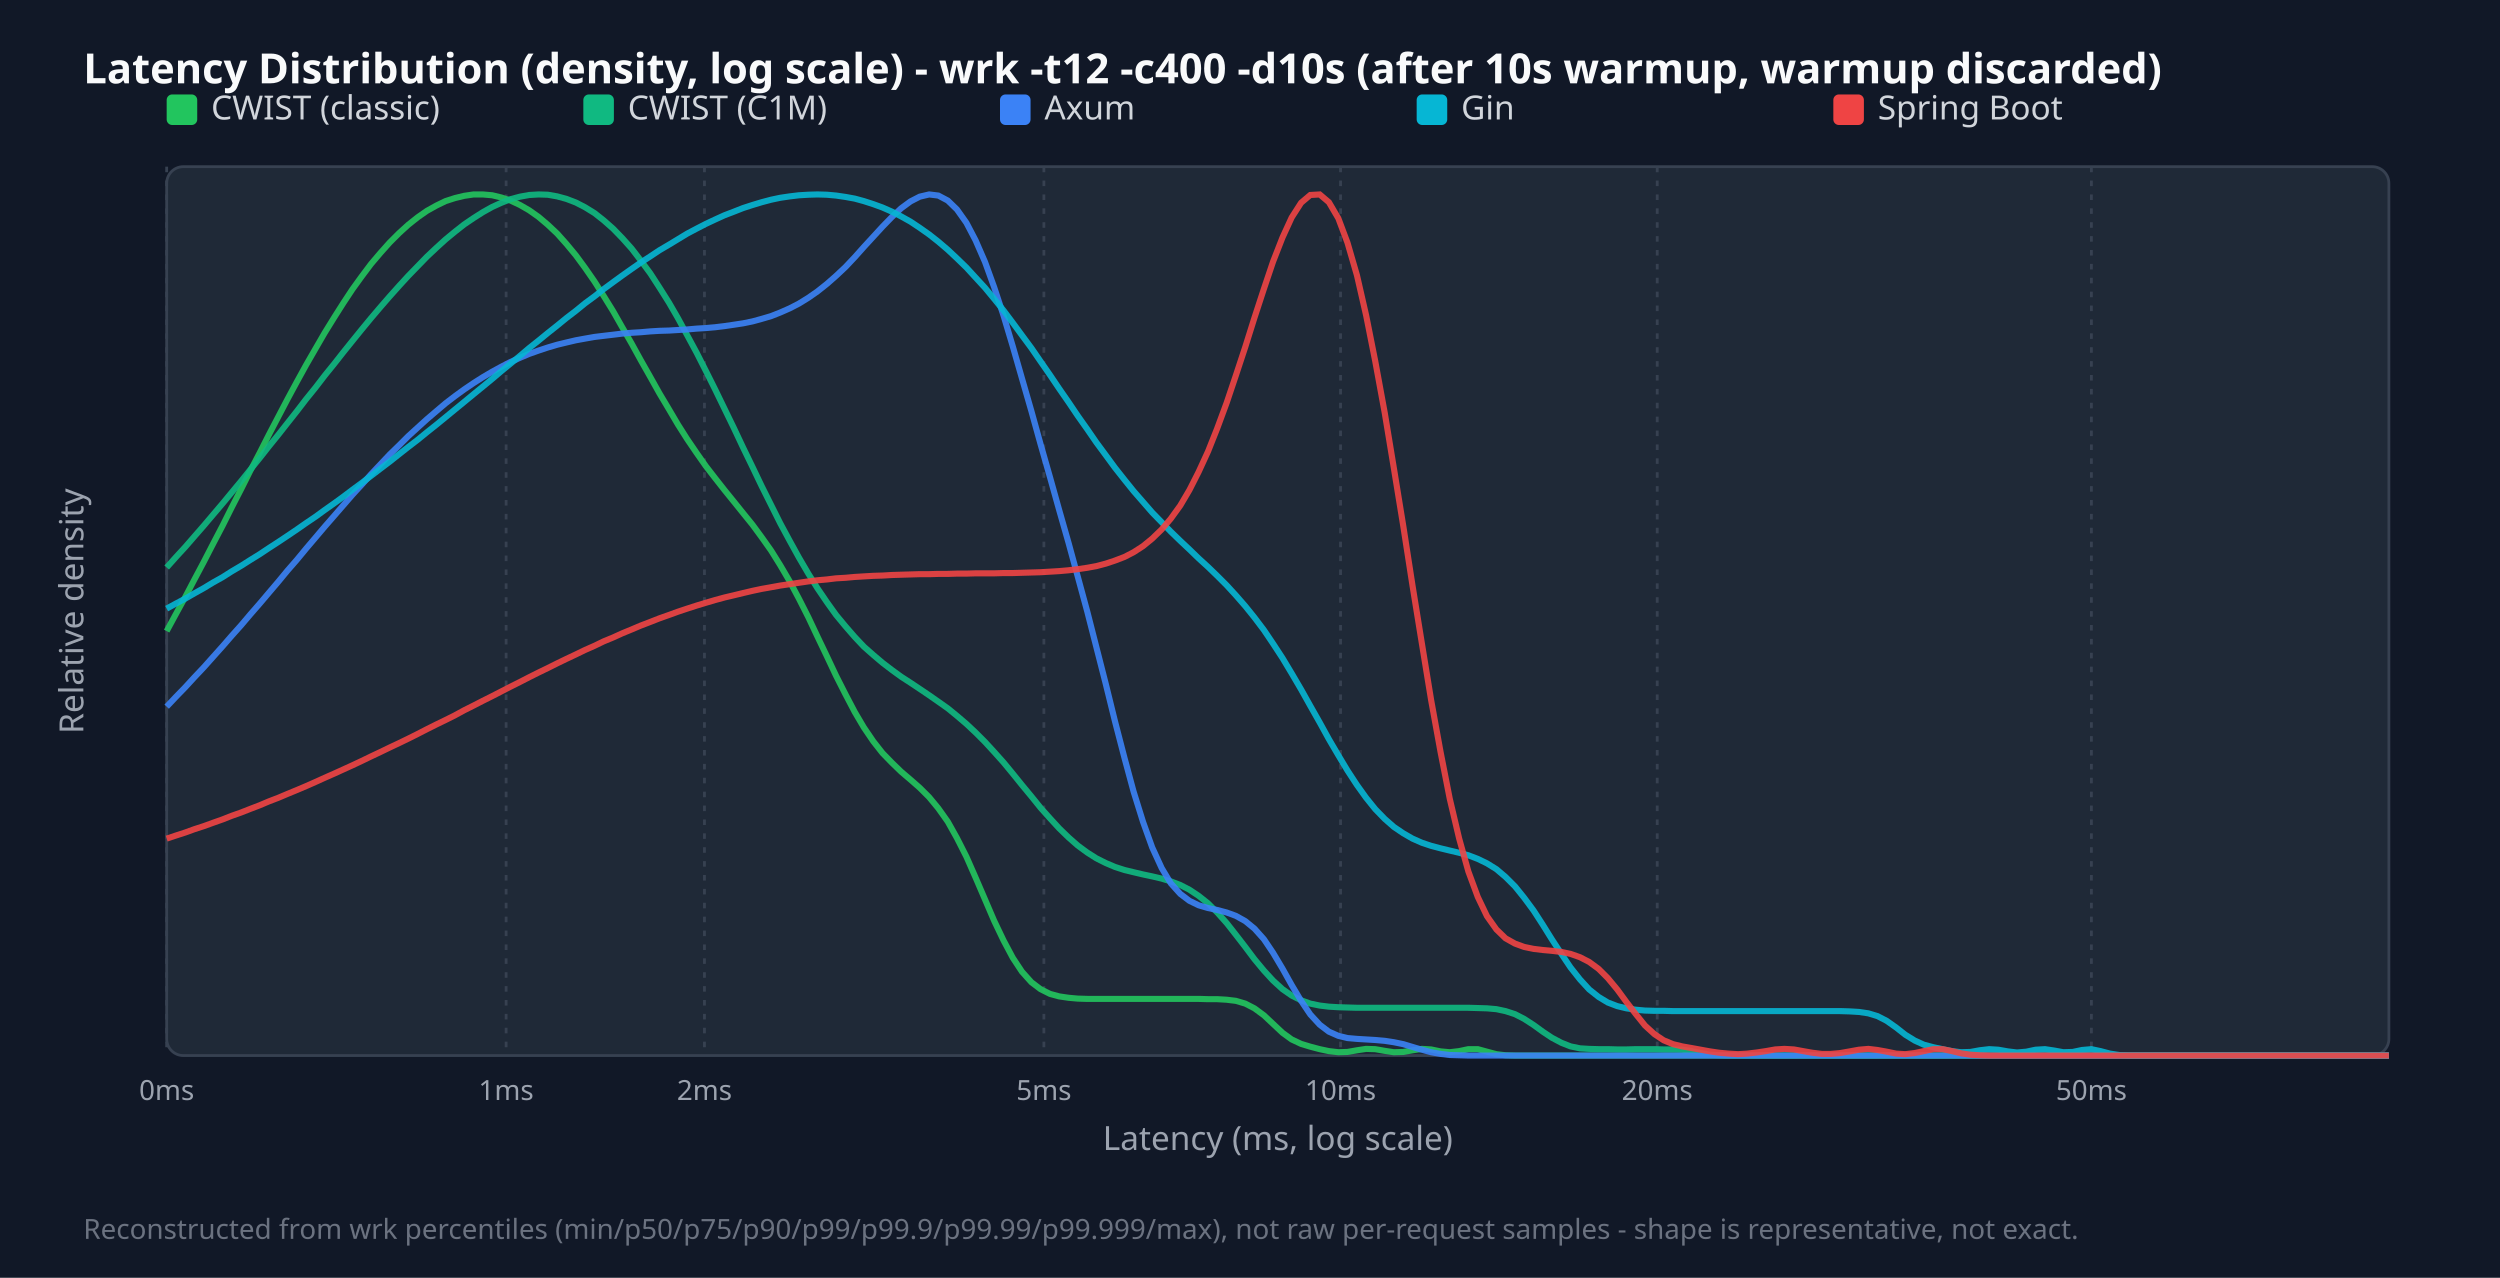
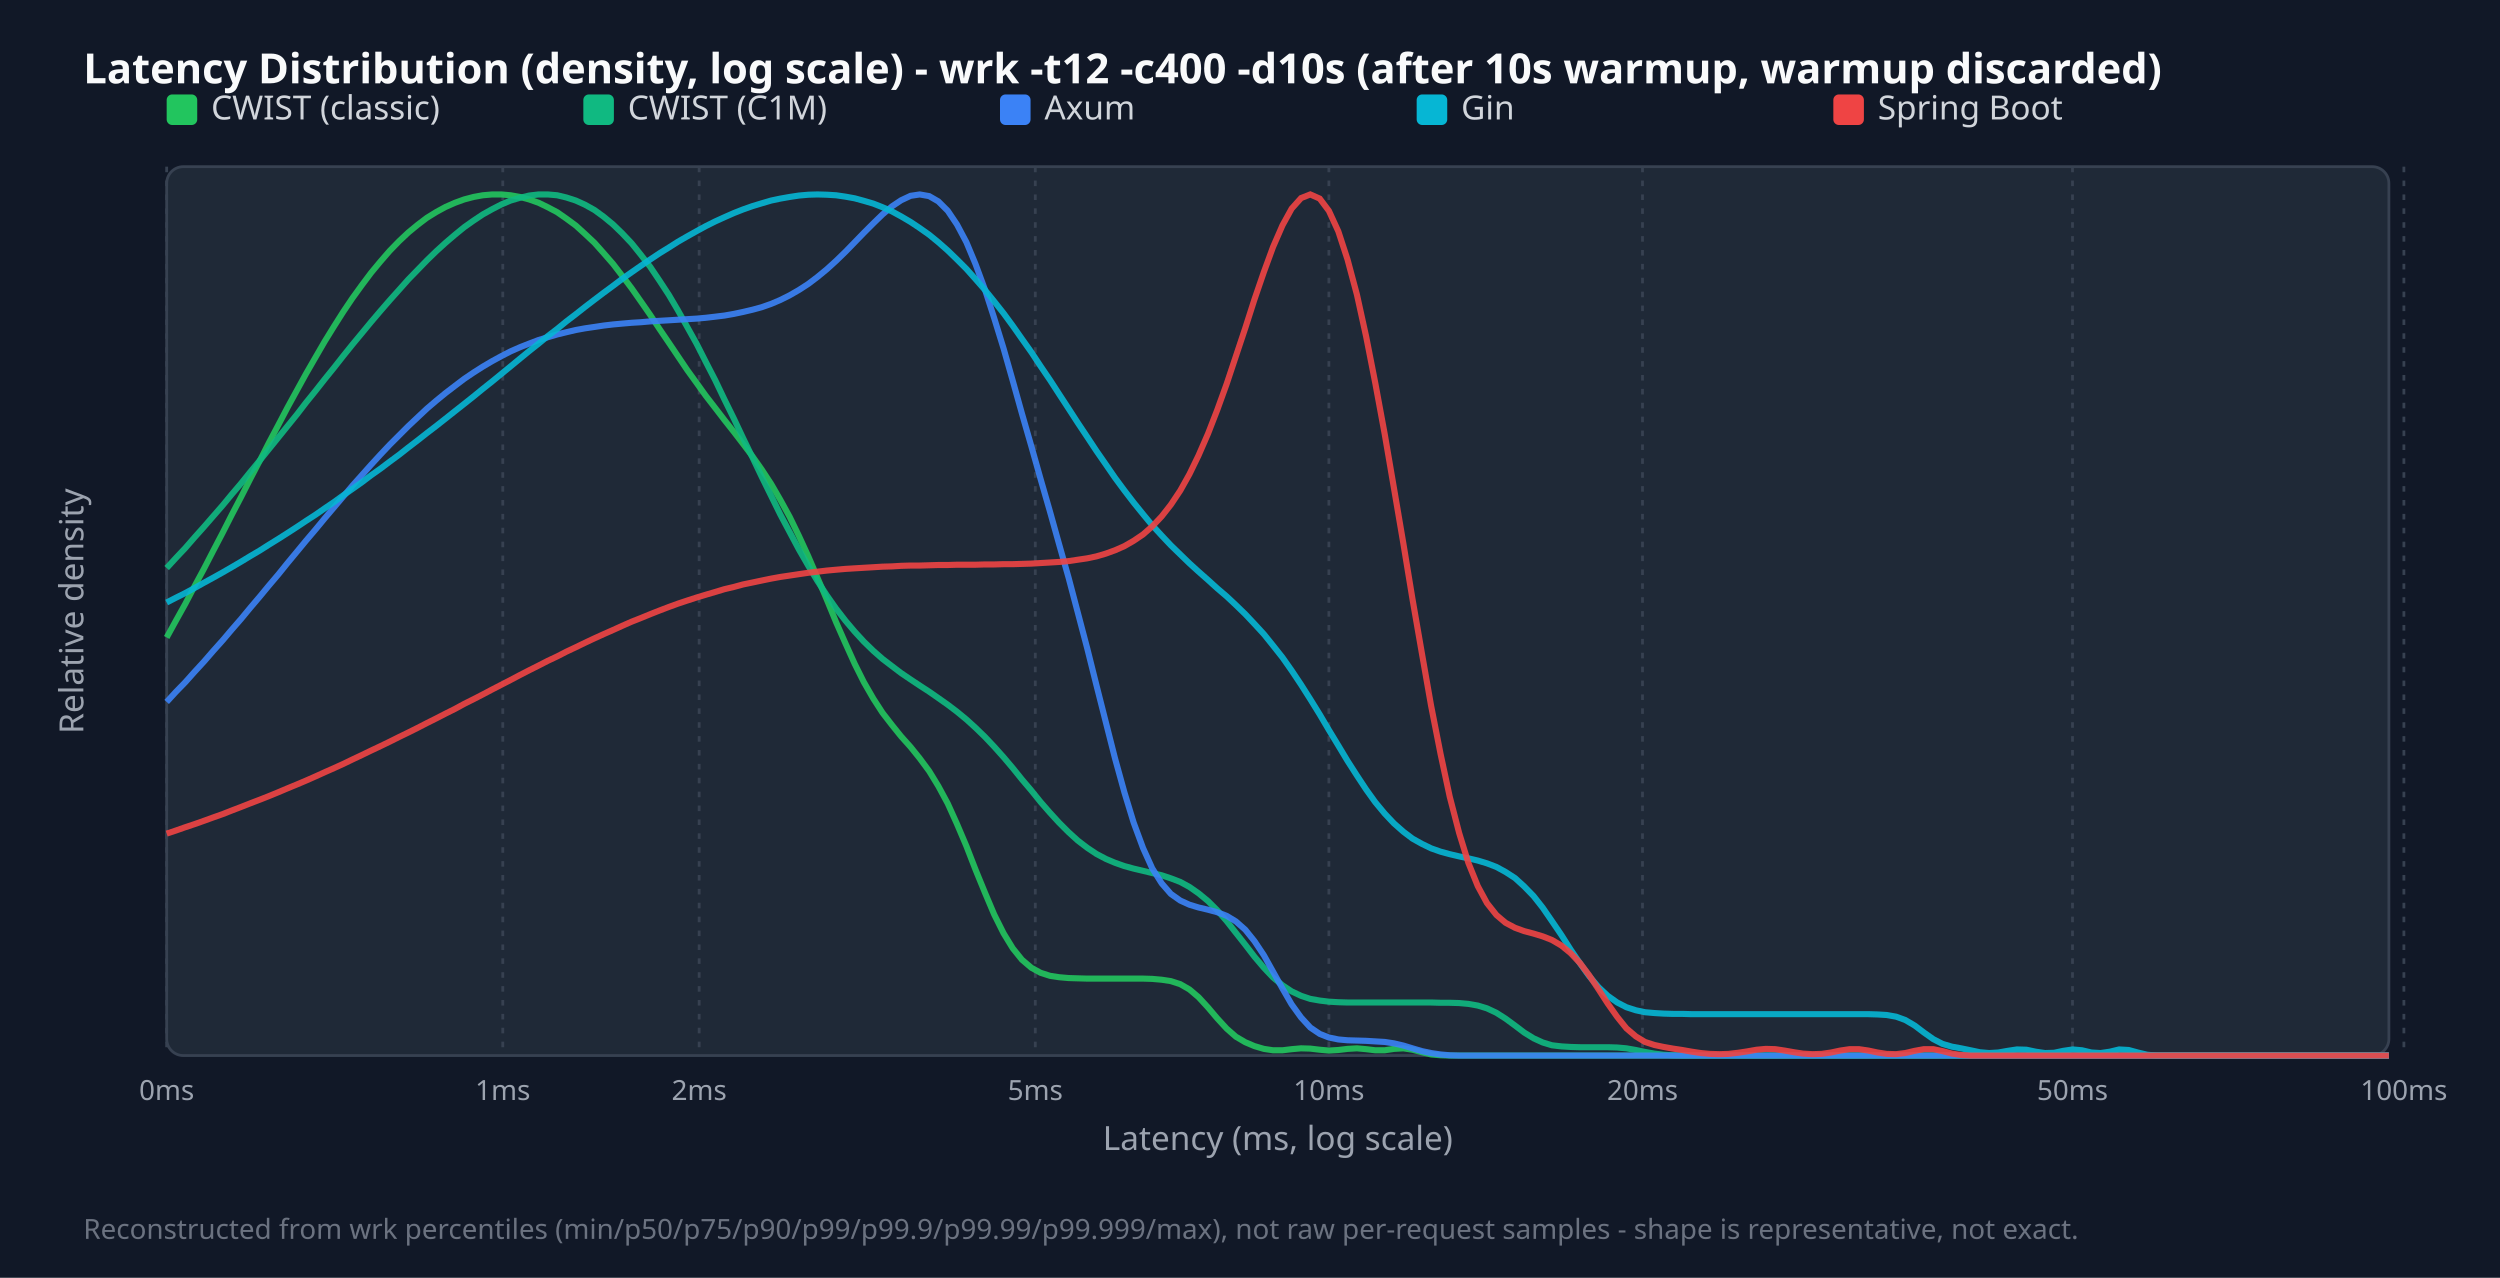
<svg xmlns="http://www.w3.org/2000/svg" width="900" height="460" viewBox="0 0 900 460">
  <style>.title{font:15px sans-serif;font-weight:bold;fill:#f9fafb}.legend{font:12px sans-serif;fill:#d1d5db}.tick{font:10px sans-serif;fill:#9ca3af}.axis-label{font:12px sans-serif;fill:#9ca3af}.footer{font:10px sans-serif;fill:#6b7280}</style>
  <rect width="100%" height="100%" fill="#111827" />
  <text x="30" y="30" class="title">Latency Distribution (density, log scale) - wrk -t12 -c400 -d10s (after 10s warmup, warmup discarded)</text>
  <rect x="60" y="60" width="800" height="320" fill="#1f2937" rx="6" stroke="#374151" />
  <line x1="60.0" y1="60" x2="60.0" y2="380" stroke="#374151" stroke-dasharray="2,3" />
  <text x="60.0" y="396" text-anchor="middle" class="tick">0ms</text>
-   <line x1="182.2" y1="60" x2="182.2" y2="380" stroke="#374151" stroke-dasharray="2,3" />
-   <text x="182.2" y="396" text-anchor="middle" class="tick">1ms</text>
-   <line x1="253.6" y1="60" x2="253.6" y2="380" stroke="#374151" stroke-dasharray="2,3" />
-   <text x="253.6" y="396" text-anchor="middle" class="tick">2ms</text>
-   <line x1="375.8" y1="60" x2="375.8" y2="380" stroke="#374151" stroke-dasharray="2,3" />
-   <text x="375.8" y="396" text-anchor="middle" class="tick">5ms</text>
-   <line x1="482.6" y1="60" x2="482.6" y2="380" stroke="#374151" stroke-dasharray="2,3" />
-   <text x="482.6" y="396" text-anchor="middle" class="tick">10ms</text>
-   <line x1="596.6" y1="60" x2="596.6" y2="380" stroke="#374151" stroke-dasharray="2,3" />
-   <text x="596.6" y="396" text-anchor="middle" class="tick">20ms</text>
-   <line x1="752.9" y1="60" x2="752.9" y2="380" stroke="#374151" stroke-dasharray="2,3" />
-   <text x="752.9" y="396" text-anchor="middle" class="tick">50ms</text>
+   <line x1="181.0" y1="60" x2="181.0" y2="380" stroke="#374151" stroke-dasharray="2,3" />
+   <text x="181.0" y="396" text-anchor="middle" class="tick">1ms</text>
+   <line x1="251.7" y1="60" x2="251.7" y2="380" stroke="#374151" stroke-dasharray="2,3" />
+   <text x="251.7" y="396" text-anchor="middle" class="tick">2ms</text>
+   <line x1="372.7" y1="60" x2="372.7" y2="380" stroke="#374151" stroke-dasharray="2,3" />
+   <text x="372.7" y="396" text-anchor="middle" class="tick">5ms</text>
+   <line x1="478.4" y1="60" x2="478.4" y2="380" stroke="#374151" stroke-dasharray="2,3" />
+   <text x="478.4" y="396" text-anchor="middle" class="tick">10ms</text>
+   <line x1="591.3" y1="60" x2="591.3" y2="380" stroke="#374151" stroke-dasharray="2,3" />
+   <text x="591.3" y="396" text-anchor="middle" class="tick">20ms</text>
+   <line x1="746.1" y1="60" x2="746.1" y2="380" stroke="#374151" stroke-dasharray="2,3" />
+   <text x="746.1" y="396" text-anchor="middle" class="tick">50ms</text>
+   <line x1="865.4" y1="60" x2="865.4" y2="380" stroke="#374151" stroke-dasharray="2,3" />
+   <text x="865.4" y="396" text-anchor="middle" class="tick">100ms</text>
  <rect x="60" y="34" width="11" height="11" fill="#22c55e" rx="2" />
  <text x="76" y="43" class="legend">CWIST (classic)</text>
  <rect x="210" y="34" width="11" height="11" fill="#10b981" rx="2" />
  <text x="226" y="43" class="legend">CWIST (C1M)</text>
  <rect x="360" y="34" width="11" height="11" fill="#3b82f6" rx="2" />
  <text x="376" y="43" class="legend">Axum</text>
  <rect x="510" y="34" width="11" height="11" fill="#06b6d4" rx="2" />
  <text x="526" y="43" class="legend">Gin</text>
  <rect x="660" y="34" width="11" height="11" fill="#ef4444" rx="2" />
  <text x="676" y="43" class="legend">Spring Boot</text>
-   <polyline points="60.0,227.2 63.3,221.1 66.7,214.9 70.0,208.6 73.4,202.2 76.7,195.8 80.1,189.3 83.4,182.7 86.8,176.1 90.1,169.5 93.5,163.0 96.8,156.5 100.2,150.0 103.5,143.7 106.9,137.4 110.2,131.4 113.6,125.5 116.9,119.8 120.3,114.3 123.6,109.1 126.9,104.1 130.3,99.4 133.6,95.0 137.0,91.0 140.3,87.3 143.7,83.9 147.0,80.9 150.4,78.2 153.7,75.9 157.1,74.0 160.4,72.4 163.8,71.3 167.1,70.5 170.5,70.0 173.8,70.0 177.2,70.3 180.5,71.1 183.8,72.2 187.2,73.8 190.5,75.7 193.9,78.1 197.2,80.9 200.6,84.1 203.9,87.8 207.3,91.9 210.6,96.4 214.0,101.3 217.3,106.5 220.7,112.0 224.0,117.8 227.4,123.7 230.7,129.7 234.1,135.7 237.4,141.6 240.8,147.3 244.1,152.9 247.4,158.1 250.8,163.1 254.1,167.8 257.5,172.2 260.8,176.4 264.2,180.6 267.5,184.7 270.9,188.9 274.2,193.4 277.6,198.2 280.9,203.5 284.3,209.3 287.6,215.5 291.0,222.2 294.3,229.2 297.7,236.3 301.0,243.3 304.4,250.0 307.7,256.3 311.0,261.9 314.4,266.9 317.7,271.1 321.1,274.6 324.4,277.8 327.8,280.7 331.1,283.6 334.5,287.0 337.8,291.0 341.2,295.8 344.5,301.7 347.9,308.4 351.2,315.9 354.6,323.8 357.9,331.5 361.3,338.6 364.6,344.8 367.9,349.8 371.3,353.6 374.6,356.1 378.0,357.8 381.3,358.7 384.7,359.2 388.0,359.5 391.4,359.6 394.7,359.6 398.1,359.6 401.4,359.6 404.8,359.6 408.1,359.6 411.5,359.6 414.8,359.6 418.2,359.6 421.5,359.6 424.9,359.6 428.2,359.6 431.5,359.6 434.9,359.7 438.2,359.7 441.6,359.9 444.9,360.3 448.3,361.3 451.6,363.0 455.0,365.5 458.3,368.6 461.7,371.8 465.0,374.2 468.4,375.8 471.7,376.8 475.1,377.7 478.4,378.4 481.8,378.8 485.1,378.7 488.5,378.1 491.8,377.6 495.1,377.7 498.5,378.3 501.8,378.8 505.2,378.7 508.5,378.1 511.9,377.6 515.2,377.8 518.6,378.5 521.9,378.8 525.3,378.4 528.6,377.7 532.0,377.7 535.3,378.6 538.7,379.5 542.0,379.9 545.4,380.0 548.7,380.0 552.1,380.0 555.4,380.0 558.7,380.0 562.1,380.0 565.4,380.0 568.8,380.0 572.1,380.0 575.5,380.0 578.8,380.0 582.2,380.0 585.5,380.0 588.9,380.0 592.2,380.0 595.6,380.0 598.9,380.0 602.3,380.0 605.6,380.0 609.0,380.0 612.3,380.0 615.6,380.0 619.0,380.0 622.3,380.0 625.7,380.0 629.0,380.0 632.4,380.0 635.7,380.0 639.1,380.0 642.4,380.0 645.8,380.0 649.1,380.0 652.5,380.0 655.8,380.0 659.2,380.0 662.5,380.0 665.9,380.0 669.2,380.0 672.6,380.0 675.9,380.0 679.2,380.0 682.6,380.0 685.9,380.0 689.3,380.0 692.6,380.0 696.0,380.0 699.3,380.0 702.7,380.0 706.0,380.0 709.4,380.0 712.7,380.0 716.1,380.0 719.4,380.0 722.8,380.0 726.1,380.0 729.5,380.0 732.8,380.0 736.2,380.0 739.5,380.0 742.8,380.0 746.2,380.0 749.5,380.0 752.9,380.0 756.2,380.0 759.6,380.0 762.9,380.0 766.3,380.0 769.6,380.0 773.0,380.0 776.3,380.0 779.7,380.0 783.0,380.0 786.4,380.0 789.7,380.0 793.1,380.0 796.4,380.0 799.7,380.0 803.1,380.0 806.4,380.0 809.8,380.0 813.1,380.0 816.5,380.0 819.8,380.0 823.2,380.0 826.5,380.0 829.9,380.0 833.2,380.0 836.6,380.0 839.9,380.0 843.3,380.0 846.6,380.0 850.0,380.0 853.3,380.0 856.7,380.0 860.0,380.0" fill="none" stroke="#22c55e" stroke-width="2.2" opacity="0.9" />
-   <polyline points="60.0,204.3 63.3,200.6 66.7,196.9 70.0,193.1 73.4,189.2 76.7,185.3 80.1,181.3 83.4,177.3 86.8,173.2 90.1,169.1 93.5,164.9 96.8,160.7 100.2,156.5 103.5,152.3 106.9,148.0 110.2,143.7 113.6,139.5 116.9,135.2 120.3,131.0 123.6,126.8 126.9,122.7 130.3,118.5 133.6,114.5 137.0,110.5 140.3,106.7 143.7,102.9 147.0,99.3 150.4,95.8 153.7,92.4 157.1,89.2 160.4,86.2 163.8,83.4 167.1,80.8 170.5,78.5 173.8,76.4 177.2,74.5 180.5,73.0 183.8,71.7 187.2,70.8 190.5,70.2 193.9,70.0 197.2,70.1 200.6,70.7 203.9,71.6 207.3,72.9 210.6,74.6 214.0,76.7 217.3,79.3 220.7,82.3 224.0,85.7 227.4,89.5 230.7,93.8 234.1,98.4 237.4,103.5 240.8,108.9 244.1,114.6 247.4,120.7 250.8,127.0 254.1,133.5 257.5,140.3 260.8,147.1 264.2,154.1 267.5,161.1 270.9,168.1 274.2,175.0 277.6,181.8 280.9,188.4 284.3,194.7 287.6,200.7 291.0,206.5 294.3,211.8 297.7,216.8 301.0,221.4 304.4,225.5 307.7,229.3 311.0,232.8 314.4,235.8 317.7,238.6 321.1,241.2 324.4,243.6 327.8,245.8 331.1,248.0 334.5,250.3 337.8,252.6 341.2,255.0 344.5,257.7 347.9,260.6 351.2,263.7 354.6,267.1 357.9,270.7 361.3,274.5 364.6,278.5 367.9,282.6 371.3,286.7 374.6,290.8 378.0,294.6 381.3,298.2 384.7,301.5 388.0,304.4 391.4,306.9 394.7,309.0 398.1,310.7 401.4,312.1 404.8,313.2 408.1,314.0 411.5,314.8 414.8,315.5 418.2,316.3 421.5,317.3 424.9,318.6 428.2,320.3 431.5,322.5 434.9,325.2 438.2,328.5 441.6,332.3 444.9,336.5 448.3,340.9 451.6,345.3 455.0,349.4 458.3,353.0 461.7,356.1 465.0,358.4 468.4,360.1 471.7,361.3 475.1,362.0 478.4,362.4 481.8,362.6 485.1,362.7 488.5,362.8 491.8,362.8 495.1,362.8 498.5,362.8 501.8,362.8 505.2,362.8 508.5,362.8 511.9,362.8 515.2,362.8 518.6,362.8 521.9,362.8 525.3,362.8 528.6,362.8 532.0,362.9 535.3,363.0 538.7,363.3 542.0,364.0 545.4,365.1 548.7,366.8 552.1,369.0 555.4,371.4 558.7,373.6 562.1,375.4 565.4,376.7 568.8,377.4 572.1,377.6 575.5,377.7 578.8,377.7 582.2,377.8 585.5,377.8 588.9,377.7 592.2,377.7 595.6,377.7 598.9,377.8 602.3,377.8 605.6,377.9 609.0,378.4 612.3,379.1 615.6,379.7 619.0,379.9 622.3,380.0 625.7,380.0 629.0,380.0 632.4,380.0 635.7,380.0 639.1,380.0 642.4,380.0 645.8,380.0 649.1,380.0 652.5,380.0 655.8,380.0 659.2,380.0 662.5,380.0 665.9,380.0 669.2,380.0 672.6,380.0 675.9,380.0 679.2,380.0 682.6,380.0 685.9,380.0 689.3,380.0 692.6,380.0 696.0,380.0 699.3,380.0 702.7,380.0 706.0,380.0 709.4,380.0 712.7,380.0 716.1,380.0 719.4,380.0 722.8,380.0 726.1,380.0 729.5,380.0 732.8,380.0 736.2,380.0 739.5,380.0 742.8,380.0 746.2,380.0 749.5,380.0 752.9,380.0 756.2,380.0 759.6,380.0 762.9,380.0 766.3,380.0 769.6,380.0 773.0,380.0 776.3,380.0 779.7,380.0 783.0,380.0 786.4,380.0 789.7,380.0 793.1,380.0 796.4,380.0 799.7,380.0 803.1,380.0 806.4,380.0 809.8,380.0 813.1,380.0 816.5,380.0 819.8,380.0 823.2,380.0 826.5,380.0 829.9,380.0 833.2,380.0 836.6,380.0 839.9,380.0 843.3,380.0 846.6,380.0 850.0,380.0 853.3,380.0 856.7,380.0 860.0,380.0" fill="none" stroke="#10b981" stroke-width="2.2" opacity="0.9" />
-   <polyline points="60.0,254.4 63.3,250.9 66.7,247.4 70.0,243.8 73.4,240.2 76.7,236.5 80.1,232.7 83.4,228.9 86.8,225.1 90.1,221.2 93.5,217.3 96.8,213.4 100.2,209.4 103.5,205.4 106.9,201.5 110.2,197.5 113.6,193.5 116.9,189.6 120.3,185.7 123.6,181.9 126.9,178.1 130.3,174.4 133.6,170.7 137.0,167.1 140.3,163.6 143.7,160.3 147.0,157.0 150.4,153.9 153.7,150.9 157.1,148.0 160.4,145.2 163.8,142.6 167.1,140.2 170.5,137.9 173.8,135.8 177.2,133.8 180.5,132.0 183.8,130.3 187.2,128.8 190.5,127.4 193.9,126.2 197.2,125.1 200.6,124.1 203.9,123.3 207.3,122.5 210.6,121.9 214.0,121.3 217.3,120.9 220.7,120.5 224.0,120.1 227.4,119.8 230.7,119.6 234.1,119.3 237.4,119.1 240.8,119.0 244.1,118.8 247.4,118.6 250.8,118.3 254.1,118.1 257.5,117.8 260.8,117.4 264.2,116.9 267.5,116.4 270.9,115.7 274.2,114.8 277.6,113.8 280.9,112.5 284.3,111.0 287.6,109.3 291.0,107.2 294.3,104.9 297.7,102.2 301.0,99.3 304.4,96.1 307.7,92.6 311.0,88.9 314.4,85.2 317.7,81.6 321.1,78.1 324.4,75.0 327.8,72.5 331.1,70.8 334.5,70.0 337.8,70.4 341.2,72.2 344.5,75.4 347.9,80.2 351.2,86.5 354.6,94.3 357.9,103.4 361.3,113.7 364.6,124.7 367.9,136.2 371.3,148.0 374.6,159.9 378.0,171.8 381.3,183.6 384.7,195.5 388.0,207.6 391.4,220.1 394.7,233.0 398.1,246.3 401.4,259.7 404.8,272.8 408.1,285.0 411.5,295.9 414.8,305.1 418.2,312.5 421.5,318.0 424.9,321.8 428.2,324.3 431.5,325.9 434.9,326.9 438.2,327.6 441.6,328.5 444.9,329.7 448.3,331.6 451.6,334.3 455.0,338.1 458.3,343.0 461.7,348.7 465.0,354.6 468.4,360.3 471.7,365.2 475.1,368.9 478.4,371.4 481.8,372.9 485.1,373.7 488.5,374.0 491.8,374.2 495.1,374.4 498.5,374.7 501.8,375.2 505.2,375.9 508.5,376.9 511.9,377.9 515.2,378.8 518.6,379.4 521.9,379.8 525.3,379.9 528.6,380.0 532.0,380.0 535.3,380.0 538.7,380.0 542.0,380.0 545.4,380.0 548.7,380.0 552.1,380.0 555.4,380.0 558.7,380.0 562.1,380.0 565.4,380.0 568.8,380.0 572.1,380.0 575.5,380.0 578.8,380.0 582.2,380.0 585.5,380.0 588.9,380.0 592.2,380.0 595.6,380.0 598.9,380.0 602.3,380.0 605.6,380.0 609.0,380.0 612.3,380.0 615.6,380.0 619.0,380.0 622.3,380.0 625.7,380.0 629.0,380.0 632.4,380.0 635.7,380.0 639.1,380.0 642.4,380.0 645.8,380.0 649.1,380.0 652.5,380.0 655.8,380.0 659.2,380.0 662.5,380.0 665.9,380.0 669.2,380.0 672.6,380.0 675.9,380.0 679.2,380.0 682.6,380.0 685.9,380.0 689.3,380.0 692.6,380.0 696.0,380.0 699.3,380.0 702.7,380.0 706.0,380.0 709.4,380.0 712.7,380.0 716.1,380.0 719.4,380.0 722.8,380.0 726.1,380.0 729.5,380.0 732.8,380.0 736.2,380.0 739.5,380.0 742.8,380.0 746.2,380.0 749.5,380.0 752.9,380.0 756.2,380.0 759.6,380.0 762.9,380.0 766.3,380.0 769.6,380.0 773.0,380.0 776.3,380.0 779.7,380.0 783.0,380.0 786.4,380.0 789.7,380.0 793.1,380.0 796.4,380.0 799.7,380.0 803.1,380.0 806.4,380.0 809.8,380.0 813.1,380.0 816.5,380.0 819.8,380.0 823.2,380.0 826.5,380.0 829.9,380.0 833.2,380.0 836.6,380.0 839.9,380.0 843.3,380.0 846.6,380.0 850.0,380.0 853.3,380.0 856.7,380.0 860.0,380.0" fill="none" stroke="#3b82f6" stroke-width="2.2" opacity="0.9" />
-   <polyline points="60.0,219.1 63.3,217.3 66.7,215.5 70.0,213.6 73.4,211.7 76.7,209.7 80.1,207.8 83.4,205.7 86.8,203.7 90.1,201.6 93.5,199.5 96.8,197.3 100.2,195.1 103.5,192.9 106.9,190.6 110.2,188.3 113.6,186.0 116.9,183.6 120.3,181.2 123.6,178.8 126.9,176.3 130.3,173.8 133.6,171.3 137.0,168.7 140.3,166.2 143.7,163.5 147.0,160.9 150.4,158.3 153.7,155.6 157.1,152.9 160.4,150.2 163.8,147.4 167.1,144.7 170.5,141.9 173.8,139.2 177.2,136.4 180.5,133.6 183.8,130.9 187.2,128.1 190.5,125.3 193.9,122.6 197.2,119.9 200.6,117.2 203.9,114.5 207.3,111.9 210.6,109.2 214.0,106.7 217.3,104.1 220.7,101.6 224.0,99.2 227.4,96.8 230.7,94.5 234.1,92.3 237.4,90.1 240.8,88.1 244.1,86.1 247.4,84.1 250.8,82.3 254.1,80.6 257.5,79.0 260.8,77.5 264.2,76.2 267.5,74.9 270.9,73.8 274.2,72.8 277.6,71.9 280.9,71.2 284.3,70.7 287.6,70.3 291.0,70.1 294.3,70.0 297.7,70.1 301.0,70.4 304.4,70.9 307.7,71.5 311.0,72.4 314.4,73.5 317.7,74.7 321.1,76.2 324.4,77.9 327.8,79.8 331.1,82.0 334.5,84.4 337.8,87.0 341.2,89.9 344.5,93.0 347.9,96.3 351.2,99.9 354.6,103.6 357.9,107.6 361.3,111.8 364.6,116.2 367.9,120.7 371.3,125.3 374.6,130.1 378.0,135.0 381.3,139.9 384.7,144.8 388.0,149.7 391.4,154.5 394.7,159.3 398.1,163.9 401.4,168.4 404.8,172.7 408.1,176.8 411.5,180.7 414.8,184.5 418.2,188.0 421.5,191.4 424.9,194.7 428.2,197.8 431.5,201.0 434.9,204.1 438.2,207.3 441.6,210.7 444.9,214.3 448.3,218.2 451.6,222.3 455.0,226.8 458.3,231.7 461.7,236.9 465.0,242.4 468.4,248.2 471.7,254.1 475.1,260.1 478.4,266.1 481.8,271.9 485.1,277.4 488.5,282.6 491.8,287.2 495.1,291.3 498.5,294.8 501.8,297.7 505.2,300.0 508.5,301.9 511.9,303.4 515.2,304.5 518.6,305.4 521.9,306.2 525.3,307.0 528.6,307.9 532.0,309.2 535.3,310.8 538.7,312.9 542.0,315.7 545.4,319.1 548.7,323.2 552.1,327.8 555.4,332.9 558.7,338.2 562.1,343.4 565.4,348.3 568.8,352.6 572.1,356.2 575.5,358.9 578.8,360.9 582.2,362.2 585.5,363.0 588.9,363.5 592.2,363.8 595.6,363.9 598.9,363.9 602.3,364.0 605.6,364.0 609.0,364.0 612.3,364.0 615.6,364.0 619.0,364.0 622.3,364.0 625.7,364.0 629.0,364.0 632.4,364.0 635.7,364.0 639.1,364.0 642.4,364.0 645.8,364.0 649.1,364.0 652.5,364.0 655.8,364.0 659.2,364.0 662.5,364.0 665.9,364.1 669.2,364.3 672.6,364.8 675.9,365.8 679.2,367.5 682.6,369.9 685.9,372.5 689.3,374.6 692.6,376.1 696.0,377.0 699.3,377.7 702.7,378.4 706.0,378.8 709.4,378.7 712.7,378.1 716.1,377.7 719.4,377.9 722.8,378.5 726.1,378.9 729.5,378.6 732.8,377.9 736.2,377.7 739.5,378.2 742.8,378.8 746.2,378.7 749.5,378.0 752.9,377.7 756.2,378.4 759.6,379.3 762.9,379.8 766.3,380.0 769.6,380.0 773.0,380.0 776.3,380.0 779.7,380.0 783.0,380.0 786.4,380.0 789.7,380.0 793.1,380.0 796.4,380.0 799.7,380.0 803.1,380.0 806.4,380.0 809.8,380.0 813.1,380.0 816.5,380.0 819.8,380.0 823.2,380.0 826.5,380.0 829.9,380.0 833.2,380.0 836.6,380.0 839.9,380.0 843.3,380.0 846.6,380.0 850.0,380.0 853.3,380.0 856.7,380.0 860.0,380.0" fill="none" stroke="#06b6d4" stroke-width="2.2" opacity="0.9" />
-   <polyline points="60.0,301.9 63.3,300.8 66.7,299.7 70.0,298.5 73.4,297.4 76.7,296.2 80.1,295.0 83.4,293.7 86.8,292.5 90.1,291.2 93.5,289.9 96.8,288.5 100.2,287.2 103.5,285.8 106.9,284.4 110.2,283.0 113.6,281.5 116.9,280.0 120.3,278.5 123.6,277.0 126.9,275.5 130.3,273.9 133.6,272.3 137.0,270.7 140.3,269.1 143.7,267.5 147.0,265.9 150.4,264.2 153.7,262.5 157.1,260.8 160.4,259.2 163.8,257.5 167.1,255.7 170.5,254.0 173.8,252.3 177.2,250.6 180.5,248.9 183.8,247.2 187.2,245.5 190.5,243.8 193.9,242.1 197.2,240.5 200.6,238.8 203.9,237.2 207.3,235.6 210.6,234.0 214.0,232.5 217.3,230.9 220.7,229.5 224.0,228.0 227.4,226.6 230.7,225.2 234.1,223.9 237.4,222.6 240.8,221.4 244.1,220.2 247.4,219.1 250.8,218.0 254.1,217.0 257.5,216.0 260.8,215.1 264.2,214.3 267.5,213.5 270.9,212.7 274.2,212.0 277.6,211.4 280.9,210.8 284.3,210.3 287.6,209.8 291.0,209.3 294.3,208.9 297.7,208.6 301.0,208.2 304.4,208.0 307.7,207.7 311.0,207.5 314.4,207.3 317.7,207.2 321.1,207.0 324.4,206.9 327.8,206.8 331.1,206.7 334.5,206.7 337.8,206.6 341.2,206.6 344.5,206.5 347.9,206.5 351.2,206.4 354.6,206.4 357.9,206.4 361.3,206.3 364.6,206.3 367.9,206.2 371.3,206.1 374.6,206.0 378.0,205.8 381.3,205.6 384.7,205.3 388.0,204.9 391.4,204.4 394.7,203.8 398.1,202.9 401.4,201.8 404.8,200.5 408.1,198.8 411.5,196.6 414.8,193.9 418.2,190.6 421.5,186.7 424.9,182.0 428.2,176.4 431.5,169.9 434.9,162.5 438.2,154.2 441.6,145.0 444.9,135.2 448.3,124.9 451.6,114.4 455.0,104.0 458.3,94.2 461.7,85.5 465.0,78.3 468.4,73.0 471.7,70.2 475.1,70.0 478.4,72.8 481.8,78.6 485.1,87.4 488.5,99.1 491.8,113.5 495.1,130.1 498.5,148.6 501.8,168.6 505.2,189.5 508.5,210.8 511.9,231.8 515.2,252.0 518.6,270.7 521.9,287.5 525.3,301.9 528.6,313.7 532.0,322.9 535.3,329.8 538.7,334.6 542.0,337.8 545.4,339.7 548.7,340.9 552.1,341.6 555.4,342.0 558.7,342.3 562.1,342.7 565.4,343.4 568.8,344.6 572.1,346.3 575.5,348.8 578.8,352.1 582.2,356.2 585.5,360.7 588.9,365.1 592.2,369.2 595.6,372.3 598.9,374.5 602.3,375.9 605.6,376.7 609.0,377.3 612.3,377.9 615.6,378.5 619.0,379.0 622.3,379.3 625.7,379.5 629.0,379.3 632.4,378.9 635.7,378.4 639.1,377.8 642.4,377.6 645.8,377.8 649.1,378.4 652.5,379.0 655.8,379.4 659.2,379.4 662.5,379.1 665.9,378.5 669.2,377.9 672.6,377.6 675.9,378.0 679.2,378.6 682.6,379.3 685.9,379.5 689.3,379.1 692.6,378.4 696.0,377.7 699.3,377.7 702.7,378.4 706.0,379.2 709.4,379.7 712.7,379.9 716.1,380.0 719.4,380.0 722.8,380.0 726.1,380.0 729.5,380.0 732.8,380.0 736.2,380.0 739.5,380.0 742.8,380.0 746.2,380.0 749.5,380.0 752.9,380.0 756.2,380.0 759.6,380.0 762.9,380.0 766.3,380.0 769.6,380.0 773.0,380.0 776.3,380.0 779.7,380.0 783.0,380.0 786.4,380.0 789.7,380.0 793.1,380.0 796.4,380.0 799.7,380.0 803.1,380.0 806.4,380.0 809.8,380.0 813.1,380.0 816.5,380.0 819.8,380.0 823.2,380.0 826.5,380.0 829.9,380.0 833.2,380.0 836.6,380.0 839.9,380.0 843.3,380.0 846.6,380.0 850.0,380.0 853.3,380.0 856.7,380.0 860.0,380.0" fill="none" stroke="#ef4444" stroke-width="2.2" opacity="0.9" />
+   <polyline points="60.0,229.5 63.3,223.5 66.7,217.4 70.0,211.1 73.4,204.8 76.7,198.4 80.1,191.9 83.4,185.4 86.8,178.9 90.1,172.4 93.5,165.9 96.8,159.4 100.2,153.0 103.5,146.7 106.9,140.5 110.2,134.5 113.6,128.6 116.9,122.9 120.3,117.4 123.6,112.2 126.9,107.3 130.3,102.6 133.6,98.2 137.0,94.1 140.3,90.3 143.7,86.8 147.0,83.7 150.4,80.9 153.7,78.4 157.1,76.3 160.4,74.5 163.8,73.0 167.1,71.8 170.5,70.9 173.8,70.3 177.2,70.0 180.5,70.0 183.8,70.3 187.2,70.9 190.5,71.8 193.9,73.0 197.2,74.6 200.6,76.4 203.9,78.7 207.3,81.2 210.6,84.2 214.0,87.4 217.3,91.1 220.7,95.0 224.0,99.3 227.4,103.8 230.7,108.5 234.1,113.4 237.4,118.4 240.8,123.4 244.1,128.3 247.4,133.2 250.8,137.9 254.1,142.5 257.5,146.9 260.8,151.2 264.2,155.5 267.5,159.8 270.9,164.3 274.2,169.0 277.6,174.2 280.9,179.9 284.3,186.1 287.6,192.9 291.0,200.3 294.3,208.0 297.7,216.0 301.0,224.0 304.4,231.7 307.7,239.0 311.0,245.6 314.4,251.5 317.7,256.6 321.1,261.0 324.4,265.1 327.8,268.9 331.1,273.0 334.5,277.6 337.8,283.0 341.2,289.3 344.5,296.6 347.9,304.6 351.2,313.1 354.6,321.4 357.9,329.2 361.3,336.0 364.6,341.4 367.9,345.5 371.3,348.4 374.6,350.2 378.0,351.3 381.3,351.8 384.7,352.1 388.0,352.2 391.4,352.3 394.7,352.3 398.1,352.3 401.4,352.3 404.8,352.3 408.1,352.3 411.5,352.3 414.8,352.4 418.2,352.7 421.5,353.2 424.9,354.3 428.2,356.2 431.5,359.0 434.9,362.7 438.2,366.6 441.6,370.3 444.9,373.2 448.3,375.2 451.6,376.6 455.0,377.6 458.3,378.1 461.7,378.1 465.0,377.7 468.4,377.4 471.7,377.5 475.1,377.9 478.4,378.2 481.8,378.0 485.1,377.6 488.5,377.4 491.8,377.7 495.1,378.1 498.5,378.1 501.8,377.6 505.2,377.4 508.5,377.9 511.9,378.8 515.2,379.6 518.6,379.9 521.9,380.0 525.3,380.0 528.6,380.0 532.0,380.0 535.3,380.0 538.7,380.0 542.0,380.0 545.4,380.0 548.7,380.0 552.1,380.0 555.4,380.0 558.7,380.0 562.1,380.0 565.4,380.0 568.8,380.0 572.1,380.0 575.5,380.0 578.8,380.0 582.2,380.0 585.5,380.0 588.9,380.0 592.2,380.0 595.6,380.0 598.9,380.0 602.3,380.0 605.6,380.0 609.0,380.0 612.3,380.0 615.6,380.0 619.0,380.0 622.3,380.0 625.7,380.0 629.0,380.0 632.4,380.0 635.7,380.0 639.1,380.0 642.4,380.0 645.8,380.0 649.1,380.0 652.5,380.0 655.8,380.0 659.2,380.0 662.5,380.0 665.9,380.0 669.2,380.0 672.6,380.0 675.9,380.0 679.2,380.0 682.6,380.0 685.9,380.0 689.3,380.0 692.6,380.0 696.0,380.0 699.3,380.0 702.7,380.0 706.0,380.0 709.4,380.0 712.7,380.0 716.1,380.0 719.4,380.0 722.8,380.0 726.1,380.0 729.5,380.0 732.8,380.0 736.2,380.0 739.5,380.0 742.8,380.0 746.2,380.0 749.5,380.0 752.9,380.0 756.2,380.0 759.6,380.0 762.9,380.0 766.3,380.0 769.6,380.0 773.0,380.0 776.3,380.0 779.7,380.0 783.0,380.0 786.4,380.0 789.7,380.0 793.1,380.0 796.4,380.0 799.7,380.0 803.1,380.0 806.4,380.0 809.8,380.0 813.1,380.0 816.5,380.0 819.8,380.0 823.2,380.0 826.5,380.0 829.9,380.0 833.2,380.0 836.6,380.0 839.9,380.0 843.3,380.0 846.6,380.0 850.0,380.0 853.3,380.0 856.7,380.0 860.0,380.0" fill="none" stroke="#22c55e" stroke-width="2.2" opacity="0.9" />
+   <polyline points="60.0,204.5 63.3,200.9 66.7,197.3 70.0,193.5 73.4,189.7 76.7,185.9 80.1,182.0 83.4,178.0 86.8,174.0 90.1,169.9 93.5,165.8 96.8,161.7 100.2,157.5 103.5,153.4 106.9,149.2 110.2,144.9 113.6,140.7 116.9,136.5 120.3,132.3 123.6,128.1 126.9,124.0 130.3,119.9 133.6,115.9 137.0,111.9 140.3,108.1 143.7,104.3 147.0,100.6 150.4,97.1 153.7,93.7 157.1,90.4 160.4,87.4 163.8,84.5 167.1,81.8 170.5,79.4 173.8,77.2 177.2,75.3 180.5,73.6 183.8,72.2 187.2,71.2 190.5,70.4 193.9,70.0 197.2,70.0 200.6,70.3 203.9,71.1 207.3,72.2 210.6,73.7 214.0,75.6 217.3,78.0 220.7,80.8 224.0,84.0 227.4,87.6 230.7,91.7 234.1,96.1 237.4,101.0 240.8,106.2 244.1,111.8 247.4,117.7 250.8,123.8 254.1,130.3 257.5,136.9 260.8,143.8 264.2,150.7 267.5,157.7 270.9,164.7 274.2,171.6 277.6,178.5 280.9,185.2 284.3,191.6 287.6,197.8 291.0,203.7 294.3,209.2 297.7,214.4 301.0,219.1 304.4,223.5 307.7,227.4 311.0,231.0 314.4,234.3 317.7,237.2 321.1,239.8 324.4,242.3 327.8,244.6 331.1,246.8 334.5,249.0 337.8,251.3 341.2,253.7 344.5,256.2 347.9,259.0 351.2,262.0 354.6,265.3 357.9,268.8 361.3,272.6 364.6,276.5 367.9,280.6 371.3,284.6 374.6,288.7 378.0,292.6 381.3,296.2 384.7,299.6 388.0,302.6 391.4,305.2 394.7,307.4 398.1,309.2 401.4,310.6 404.8,311.8 408.1,312.7 411.5,313.5 414.8,314.3 418.2,315.1 421.5,316.2 424.9,317.5 428.2,319.3 431.5,321.6 434.9,324.4 438.2,327.7 441.6,331.6 444.9,335.8 448.3,340.1 451.6,344.4 455.0,348.4 458.3,351.9 461.7,354.7 465.0,356.9 468.4,358.5 471.7,359.6 475.1,360.2 478.4,360.6 481.8,360.8 485.1,360.9 488.5,360.9 491.8,360.9 495.1,360.9 498.5,360.9 501.8,360.9 505.2,360.9 508.5,360.9 511.9,360.9 515.2,360.9 518.6,361.0 521.9,361.0 525.3,361.1 528.6,361.4 532.0,362.0 535.3,363.0 538.7,364.6 542.0,366.7 545.4,369.2 548.7,371.7 552.1,373.8 555.4,375.3 558.7,376.3 562.1,376.7 565.4,376.9 568.8,377.0 572.1,377.0 575.5,377.0 578.8,377.0 582.2,377.1 585.5,377.4 588.9,378.0 592.2,378.7 595.6,379.3 598.9,379.7 602.3,379.9 605.6,380.0 609.0,380.0 612.3,380.0 615.6,380.0 619.0,380.0 622.3,380.0 625.7,380.0 629.0,380.0 632.4,380.0 635.7,380.0 639.1,380.0 642.4,380.0 645.8,380.0 649.1,380.0 652.5,380.0 655.8,380.0 659.2,380.0 662.5,380.0 665.9,380.0 669.2,380.0 672.6,380.0 675.9,380.0 679.2,380.0 682.6,380.0 685.9,380.0 689.3,380.0 692.6,380.0 696.0,380.0 699.3,380.0 702.7,380.0 706.0,380.0 709.4,380.0 712.7,380.0 716.1,380.0 719.4,380.0 722.8,380.0 726.1,380.0 729.5,380.0 732.8,380.0 736.2,380.0 739.5,380.0 742.8,380.0 746.2,380.0 749.5,380.0 752.9,380.0 756.2,380.0 759.6,380.0 762.9,380.0 766.3,380.0 769.6,380.0 773.0,380.0 776.3,380.0 779.7,380.0 783.0,380.0 786.4,380.0 789.7,380.0 793.1,380.0 796.4,380.0 799.7,380.0 803.1,380.0 806.4,380.0 809.8,380.0 813.1,380.0 816.5,380.0 819.8,380.0 823.2,380.0 826.5,380.0 829.9,380.0 833.2,380.0 836.6,380.0 839.9,380.0 843.3,380.0 846.6,380.0 850.0,380.0 853.3,380.0 856.7,380.0 860.0,380.0" fill="none" stroke="#10b981" stroke-width="2.2" opacity="0.9" />
+   <polyline points="60.0,252.7 63.3,249.1 66.7,245.6 70.0,241.9 73.4,238.2 76.7,234.4 80.1,230.6 83.4,226.7 86.8,222.8 90.1,218.8 93.5,214.8 96.8,210.8 100.2,206.8 103.5,202.7 106.9,198.6 110.2,194.6 113.6,190.6 116.9,186.6 120.3,182.6 123.6,178.7 126.9,174.8 130.3,171.0 133.6,167.3 137.0,163.6 140.3,160.1 143.7,156.7 147.0,153.4 150.4,150.2 153.7,147.1 157.1,144.2 160.4,141.5 163.8,138.9 167.1,136.4 170.5,134.1 173.8,132.0 177.2,130.0 180.5,128.2 183.8,126.5 187.2,125.0 190.5,123.7 193.9,122.4 197.2,121.4 200.6,120.4 203.9,119.6 207.3,118.8 210.6,118.2 214.0,117.7 217.3,117.2 220.7,116.8 224.0,116.5 227.4,116.2 230.7,116.0 234.1,115.7 237.4,115.5 240.8,115.3 244.1,115.1 247.4,114.9 250.8,114.7 254.1,114.4 257.5,114.0 260.8,113.6 264.2,113.0 267.5,112.3 270.9,111.5 274.2,110.6 277.6,109.4 280.9,108.0 284.3,106.3 287.6,104.4 291.0,102.2 294.3,99.7 297.7,96.9 301.0,93.9 304.4,90.6 307.7,87.2 311.0,83.8 314.4,80.4 317.7,77.2 321.1,74.3 324.4,72.1 327.8,70.5 331.1,70.0 334.5,70.6 337.8,72.5 341.2,75.9 344.5,80.8 347.9,87.2 351.2,95.1 354.6,104.3 357.9,114.5 361.3,125.5 364.6,137.1 367.9,148.9 371.3,160.7 374.6,172.4 378.0,184.2 381.3,196.0 384.7,208.0 388.0,220.5 391.4,233.4 394.7,246.6 398.1,260.0 401.4,273.0 404.8,285.3 408.1,296.1 411.5,305.3 414.8,312.6 418.2,318.0 421.5,321.8 424.9,324.2 428.2,325.7 431.5,326.7 434.9,327.5 438.2,328.4 441.6,329.7 444.9,331.7 448.3,334.7 451.6,338.8 455.0,343.9 458.3,349.8 461.7,355.9 465.0,361.6 468.4,366.3 471.7,369.9 475.1,372.2 478.4,373.5 481.8,374.2 485.1,374.5 488.5,374.6 491.8,374.7 495.1,374.9 498.5,375.1 501.8,375.6 505.2,376.4 508.5,377.4 511.9,378.4 515.2,379.1 518.6,379.6 521.9,379.9 525.3,380.0 528.6,380.0 532.0,380.0 535.3,380.0 538.7,380.0 542.0,380.0 545.4,380.0 548.7,380.0 552.1,380.0 555.4,380.0 558.7,380.0 562.1,380.0 565.4,380.0 568.8,380.0 572.1,380.0 575.5,380.0 578.8,380.0 582.2,380.0 585.5,380.0 588.9,380.0 592.2,380.0 595.6,380.0 598.9,380.0 602.3,380.0 605.6,380.0 609.0,380.0 612.3,380.0 615.6,380.0 619.0,380.0 622.3,380.0 625.7,380.0 629.0,380.0 632.4,380.0 635.7,380.0 639.1,380.0 642.4,380.0 645.8,380.0 649.1,380.0 652.5,380.0 655.8,380.0 659.2,380.0 662.5,380.0 665.9,380.0 669.2,380.0 672.6,380.0 675.9,380.0 679.2,380.0 682.6,380.0 685.9,380.0 689.3,380.0 692.6,380.0 696.0,380.0 699.3,380.0 702.7,380.0 706.0,380.0 709.4,380.0 712.7,380.0 716.1,380.0 719.4,380.0 722.8,380.0 726.1,380.0 729.5,380.0 732.8,380.0 736.2,380.0 739.5,380.0 742.8,380.0 746.2,380.0 749.5,380.0 752.9,380.0 756.2,380.0 759.6,380.0 762.9,380.0 766.3,380.0 769.6,380.0 773.0,380.0 776.3,380.0 779.7,380.0 783.0,380.0 786.4,380.0 789.7,380.0 793.1,380.0 796.4,380.0 799.7,380.0 803.1,380.0 806.4,380.0 809.8,380.0 813.1,380.0 816.5,380.0 819.8,380.0 823.2,380.0 826.5,380.0 829.9,380.0 833.2,380.0 836.6,380.0 839.9,380.0 843.3,380.0 846.6,380.0 850.0,380.0 853.3,380.0 856.7,380.0 860.0,380.0" fill="none" stroke="#3b82f6" stroke-width="2.2" opacity="0.9" />
+   <polyline points="60.0,216.9 63.3,215.2 66.7,213.5 70.0,211.7 73.4,209.8 76.7,208.0 80.1,206.1 83.4,204.2 86.8,202.2 90.1,200.2 93.5,198.2 96.8,196.1 100.2,194.0 103.5,191.9 106.9,189.7 110.2,187.5 113.6,185.3 116.9,183.0 120.3,180.7 123.6,178.3 126.9,176.0 130.3,173.6 133.6,171.1 137.0,168.7 140.3,166.2 143.7,163.7 147.0,161.1 150.4,158.5 153.7,155.9 157.1,153.3 160.4,150.7 163.8,148.0 167.1,145.4 170.5,142.7 173.8,140.0 177.2,137.3 180.5,134.6 183.8,131.9 187.2,129.1 190.5,126.4 193.9,123.7 197.2,121.0 200.6,118.4 203.9,115.7 207.3,113.1 210.6,110.5 214.0,107.9 217.3,105.4 220.7,102.9 224.0,100.4 227.4,98.0 230.7,95.7 234.1,93.4 237.4,91.2 240.8,89.1 244.1,87.0 247.4,85.1 250.8,83.2 254.1,81.4 257.5,79.7 260.8,78.2 264.2,76.7 267.5,75.4 270.9,74.2 274.2,73.2 277.6,72.2 280.9,71.5 284.3,70.9 287.6,70.4 291.0,70.1 294.3,70.0 297.7,70.1 301.0,70.3 304.4,70.8 307.7,71.4 311.0,72.3 314.4,73.3 317.7,74.6 321.1,76.1 324.4,77.9 327.8,79.9 331.1,82.1 334.5,84.5 337.8,87.2 341.2,90.2 344.5,93.4 347.9,96.8 351.2,100.5 354.6,104.4 357.9,108.5 361.3,112.8 364.6,117.3 367.9,122.0 371.3,126.8 374.6,131.8 378.0,136.8 381.3,141.9 384.7,147.1 388.0,152.2 391.4,157.3 394.7,162.3 398.1,167.2 401.4,172.0 404.8,176.6 408.1,180.9 411.5,185.1 414.8,189.1 418.2,192.8 421.5,196.3 424.9,199.6 428.2,202.8 431.5,205.8 434.9,208.8 438.2,211.8 441.6,214.7 444.9,217.8 448.3,221.1 451.6,224.6 455.0,228.3 458.3,232.4 461.7,236.7 465.0,241.4 468.4,246.5 471.7,251.7 475.1,257.2 478.4,262.8 481.8,268.4 485.1,273.9 488.5,279.2 491.8,284.2 495.1,288.8 498.5,292.9 501.8,296.4 505.2,299.4 508.5,301.9 511.9,303.8 515.2,305.4 518.6,306.6 521.9,307.5 525.3,308.3 528.6,309.0 532.0,309.8 535.3,310.8 538.7,312.1 542.0,313.9 545.4,316.1 548.7,319.1 552.1,322.6 555.4,326.8 558.7,331.6 562.1,336.6 565.4,341.8 568.8,346.8 572.1,351.4 575.5,355.4 578.8,358.5 582.2,360.9 585.5,362.6 588.9,363.7 592.2,364.4 595.6,364.7 598.9,364.9 602.3,365.0 605.6,365.0 609.0,365.1 612.3,365.1 615.6,365.1 619.0,365.1 622.3,365.1 625.7,365.1 629.0,365.1 632.4,365.1 635.7,365.1 639.1,365.1 642.4,365.1 645.8,365.1 649.1,365.1 652.5,365.1 655.8,365.1 659.2,365.1 662.5,365.1 665.9,365.1 669.2,365.1 672.6,365.1 675.9,365.2 679.2,365.4 682.6,366.0 685.9,367.2 689.3,369.2 692.6,371.7 696.0,374.1 699.3,375.8 702.7,376.8 706.0,377.4 709.4,378.1 712.7,378.8 716.1,379.1 719.4,378.9 722.8,378.3 726.1,377.8 729.5,377.9 732.8,378.6 736.2,379.1 739.5,379.0 742.8,378.3 746.2,377.8 749.5,378.1 752.9,378.9 756.2,379.1 759.6,378.6 762.9,377.8 766.3,378.0 769.6,378.9 773.0,379.7 776.3,380.0 779.7,380.0 783.0,380.0 786.4,380.0 789.7,380.0 793.1,380.0 796.4,380.0 799.7,380.0 803.1,380.0 806.4,380.0 809.8,380.0 813.1,380.0 816.5,380.0 819.8,380.0 823.2,380.0 826.5,380.0 829.9,380.0 833.2,380.0 836.6,380.0 839.9,380.0 843.3,380.0 846.6,380.0 850.0,380.0 853.3,380.0 856.7,380.0 860.0,380.0" fill="none" stroke="#06b6d4" stroke-width="2.2" opacity="0.9" />
+   <polyline points="60.0,300.1 63.3,299.0 66.7,297.8 70.0,296.7 73.4,295.5 76.7,294.3 80.1,293.1 83.4,291.8 86.8,290.5 90.1,289.2 93.5,287.9 96.8,286.6 100.2,285.2 103.5,283.8 106.9,282.4 110.2,281.0 113.6,279.5 116.9,278.0 120.3,276.5 123.6,275.0 126.9,273.4 130.3,271.8 133.6,270.2 137.0,268.6 140.3,267.0 143.7,265.3 147.0,263.7 150.4,262.0 153.7,260.3 157.1,258.6 160.4,256.9 163.8,255.2 167.1,253.4 170.5,251.7 173.8,250.0 177.2,248.2 180.5,246.5 183.8,244.8 187.2,243.0 190.5,241.3 193.9,239.6 197.2,237.9 200.6,236.3 203.9,234.6 207.3,233.0 210.6,231.4 214.0,229.8 217.3,228.3 220.7,226.8 224.0,225.3 227.4,223.8 230.7,222.5 234.1,221.1 237.4,219.8 240.8,218.5 244.1,217.3 247.4,216.2 250.8,215.1 254.1,214.1 257.5,213.1 260.8,212.1 264.2,211.3 267.5,210.4 270.9,209.7 274.2,209.0 277.6,208.3 280.9,207.7 284.3,207.2 287.6,206.7 291.0,206.2 294.3,205.8 297.7,205.4 301.0,205.1 304.4,204.8 307.7,204.6 311.0,204.4 314.4,204.2 317.7,204.0 321.1,203.9 324.4,203.7 327.8,203.6 331.1,203.6 334.5,203.5 337.8,203.4 341.2,203.4 344.5,203.3 347.9,203.3 351.2,203.3 354.6,203.2 357.9,203.2 361.3,203.1 364.6,203.1 367.9,203.0 371.3,202.9 374.6,202.7 378.0,202.5 381.3,202.3 384.7,202.0 388.0,201.5 391.4,201.0 394.7,200.3 398.1,199.3 401.4,198.1 404.8,196.6 408.1,194.7 411.5,192.4 414.8,189.5 418.2,185.9 421.5,181.7 424.9,176.6 428.2,170.7 431.5,163.9 434.9,156.1 438.2,147.6 441.6,138.2 444.9,128.3 448.3,118.1 451.6,107.8 455.0,97.9 458.3,88.9 461.7,81.1 465.0,75.1 468.4,71.3 471.7,70.0 475.1,71.5 478.4,75.9 481.8,83.3 485.1,93.4 488.5,106.1 491.8,121.1 495.1,137.9 498.5,156.3 501.8,175.6 505.2,195.6 508.5,215.7 511.9,235.3 515.2,254.1 518.6,271.4 521.9,286.8 525.3,299.9 528.6,310.6 532.0,319.0 535.3,325.1 538.7,329.4 542.0,332.2 545.4,334.0 548.7,335.2 552.1,336.1 555.4,337.1 558.7,338.4 562.1,340.4 565.4,343.1 568.8,346.7 572.1,351.1 575.5,356.2 578.8,361.3 582.2,366.1 585.5,370.2 588.9,373.1 592.2,375.1 595.6,376.2 598.9,376.9 602.3,377.5 605.6,378.0 609.0,378.6 612.3,379.1 615.6,379.4 619.0,379.5 622.3,379.4 625.7,379.0 629.0,378.5 632.4,377.9 635.7,377.6 639.1,377.7 642.4,378.2 645.8,378.8 649.1,379.3 652.5,379.5 655.8,379.4 659.2,378.9 662.5,378.2 665.9,377.7 669.2,377.7 672.6,378.2 675.9,378.9 679.2,379.4 682.6,379.5 685.9,379.1 689.3,378.3 692.6,377.7 696.0,377.7 699.3,378.4 702.7,379.3 706.0,379.8 709.4,380.0 712.7,380.0 716.1,380.0 719.4,380.0 722.8,380.0 726.1,380.0 729.5,380.0 732.8,380.0 736.2,380.0 739.5,380.0 742.8,380.0 746.2,380.0 749.5,380.0 752.9,380.0 756.2,380.0 759.6,380.0 762.9,380.0 766.3,380.0 769.6,380.0 773.0,380.0 776.3,380.0 779.7,380.0 783.0,380.0 786.4,380.0 789.7,380.0 793.1,380.0 796.4,380.0 799.7,380.0 803.1,380.0 806.4,380.0 809.8,380.0 813.1,380.0 816.5,380.0 819.8,380.0 823.2,380.0 826.5,380.0 829.9,380.0 833.2,380.0 836.6,380.0 839.9,380.0 843.3,380.0 846.6,380.0 850.0,380.0 853.3,380.0 856.7,380.0 860.0,380.0" fill="none" stroke="#ef4444" stroke-width="2.2" opacity="0.9" />
  <text x="460" y="414" text-anchor="middle" class="axis-label">Latency (ms, log scale)</text>
  <text x="30" y="220" text-anchor="middle" class="axis-label" transform="rotate(-90 30 220)">Relative density</text>
  <text x="30" y="446" class="footer">Reconstructed from wrk percentiles (min/p50/p75/p90/p99/p99.9/p99.99/p99.999/max), not raw per-request samples - shape is representative, not exact.</text>
</svg>
